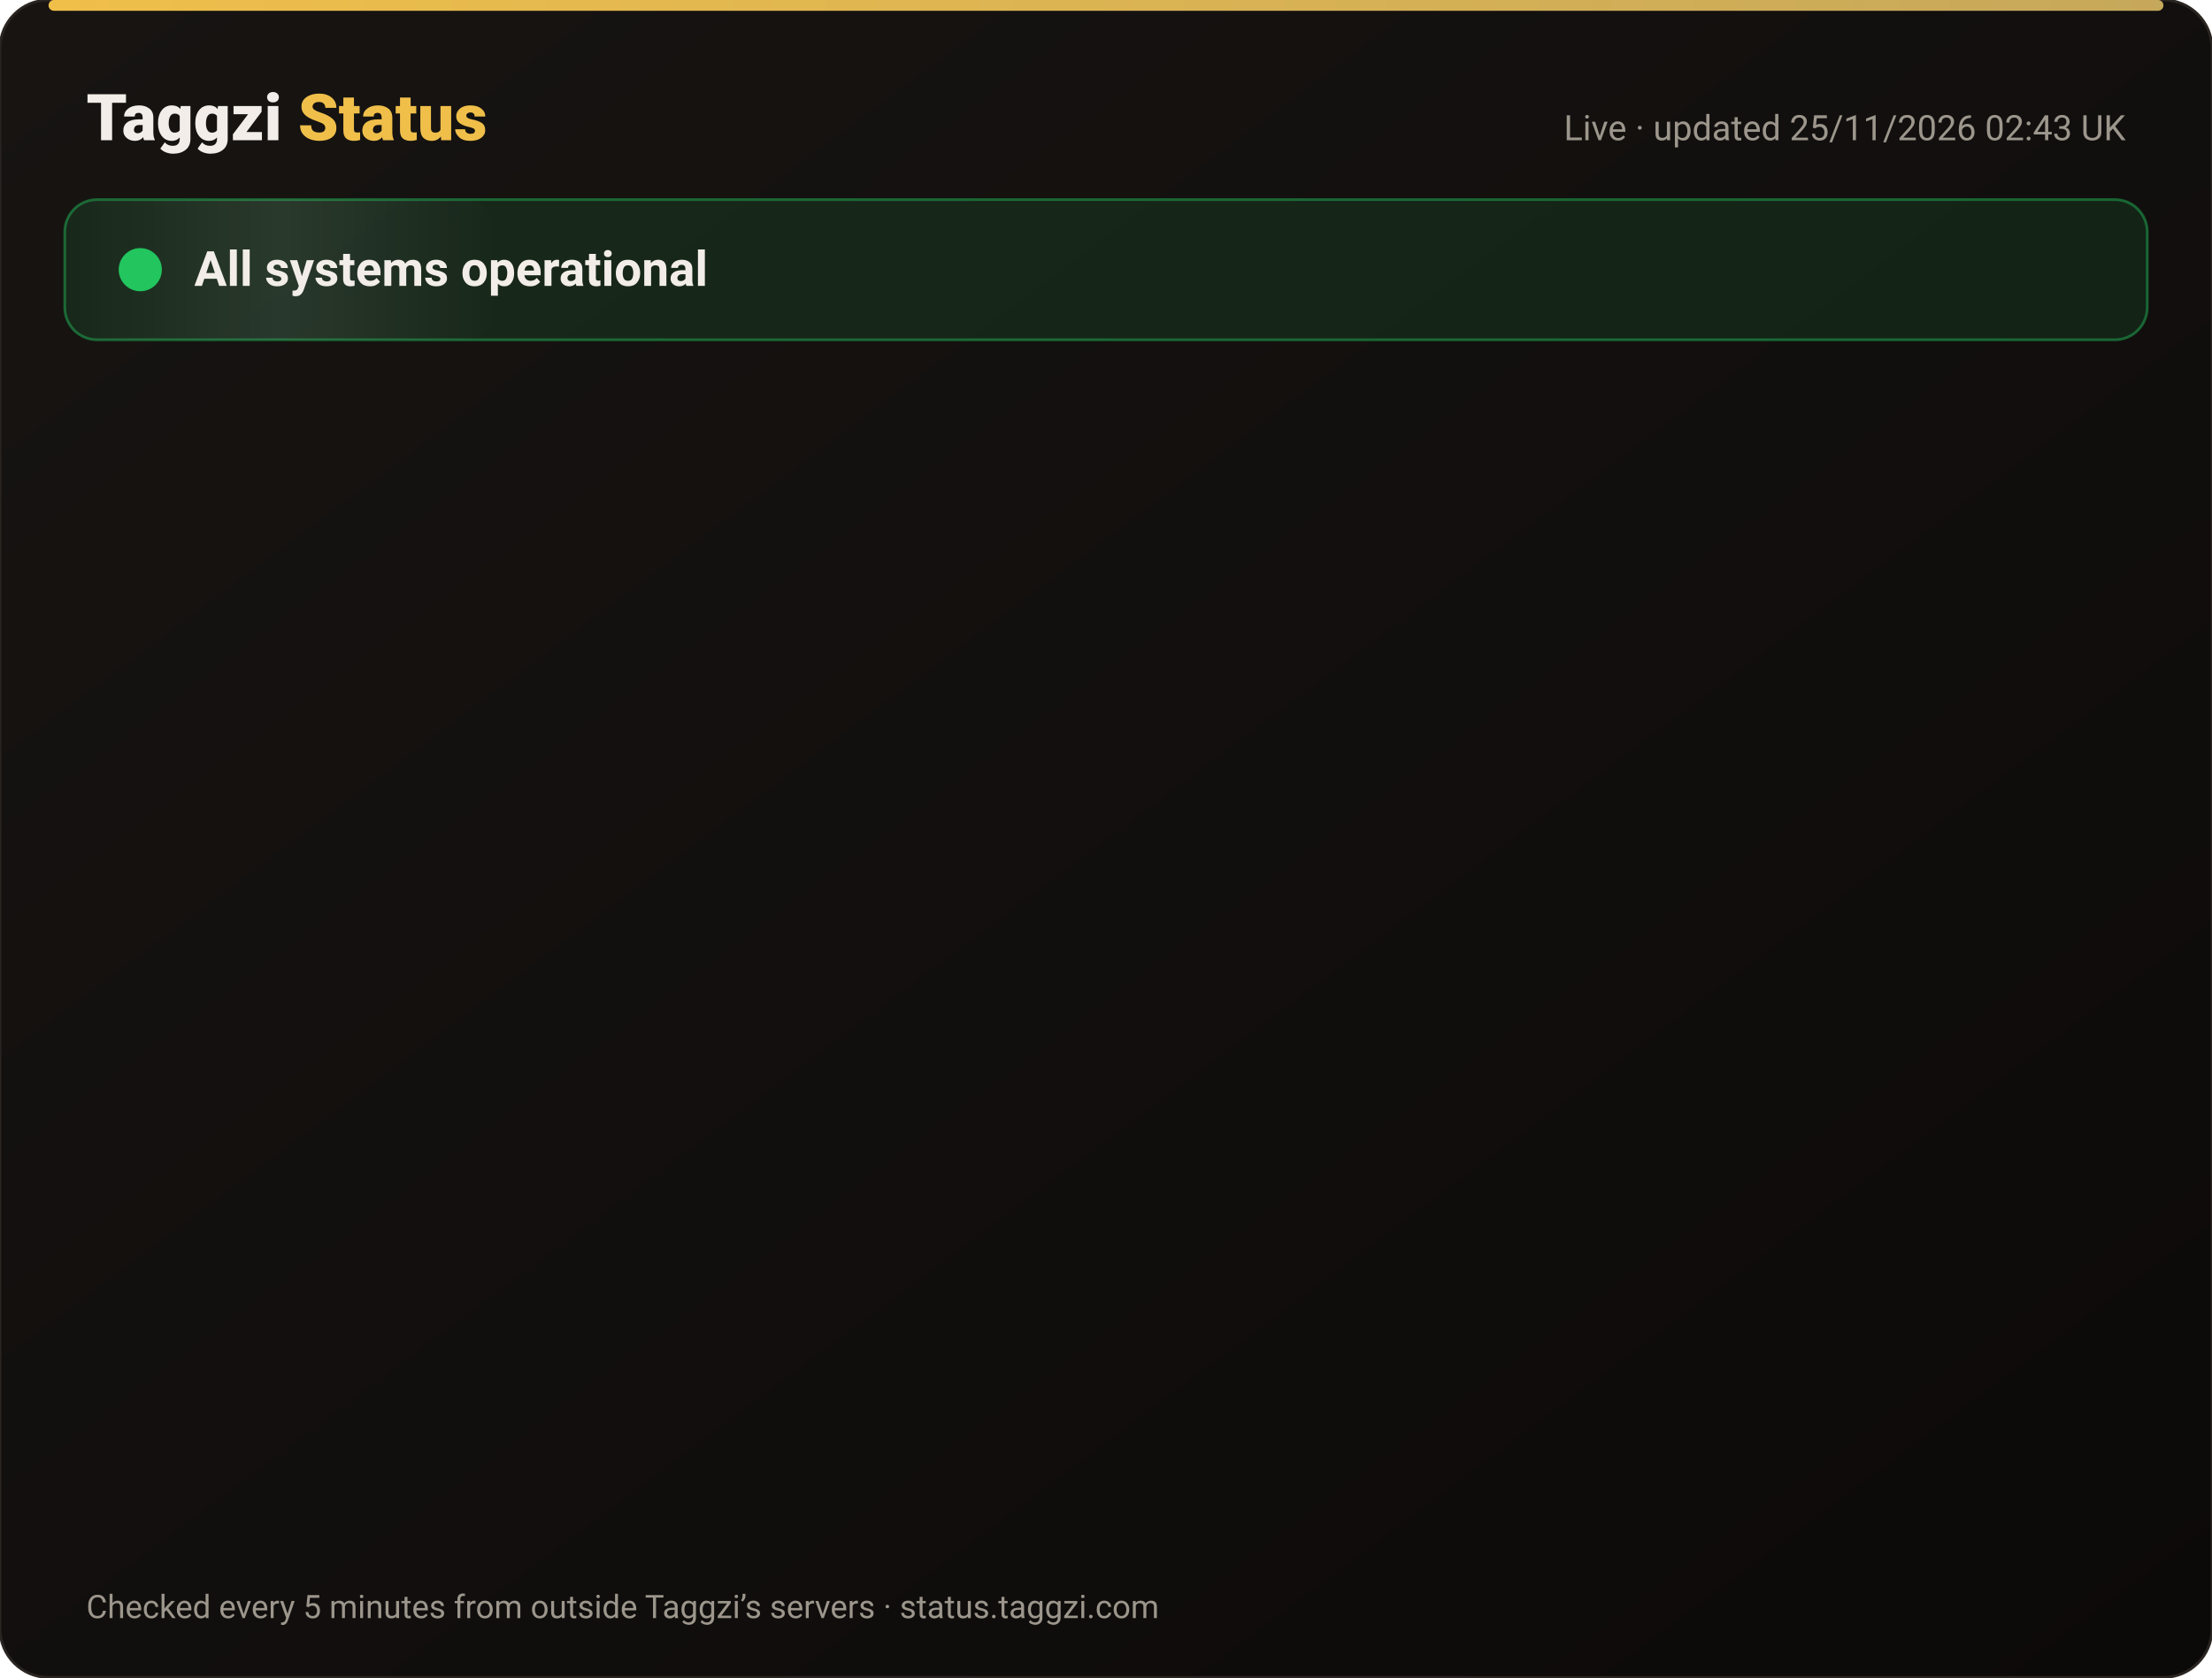
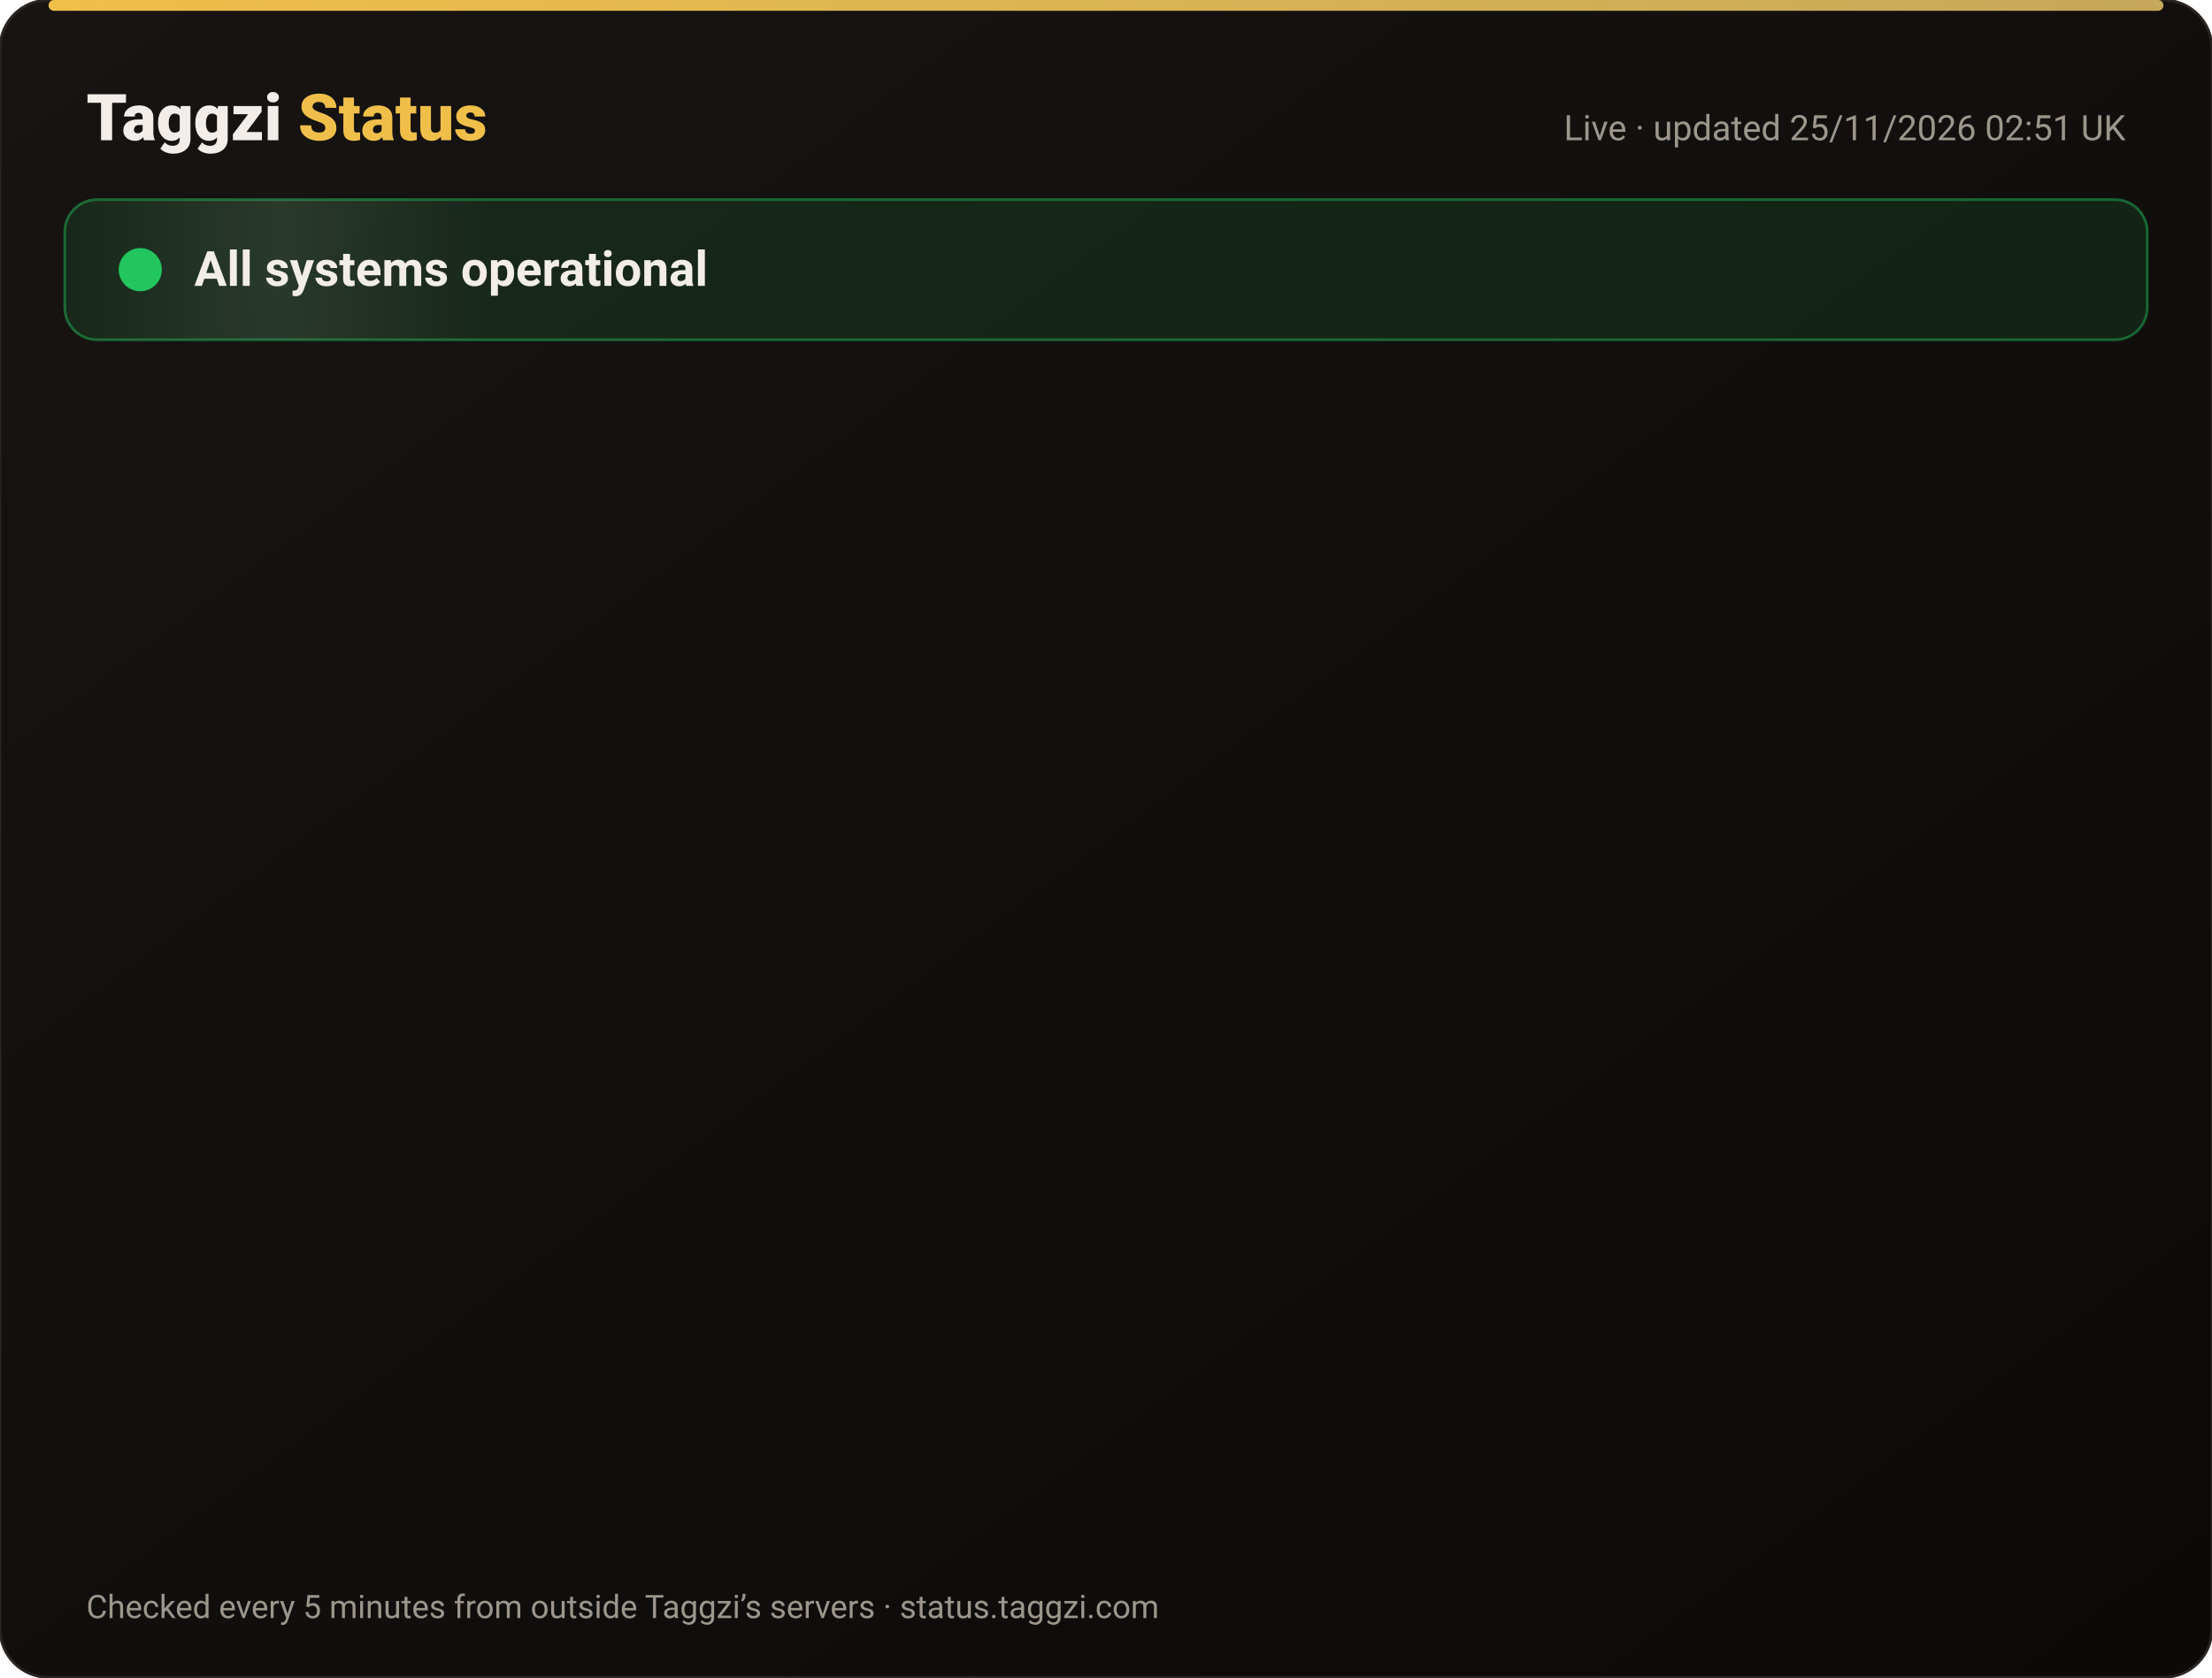
<svg xmlns="http://www.w3.org/2000/svg" width="820" height="622" viewBox="0 0 820 622" font-family="-apple-system,Segoe UI,Roboto,Helvetica,Arial,sans-serif">
  <defs>
    <linearGradient id="bg" x1="0" y1="0" x2="1" y2="1">
      <stop offset="0" stop-color="#171412" />
      <stop offset="1" stop-color="#0C0A09" />
    </linearGradient>
    <linearGradient id="gold" x1="0" x2="1">
      <stop offset="0" stop-color="#F0BF4A" />
      <stop offset="1" stop-color="#c6a85b" />
    </linearGradient>
    <linearGradient id="shine" x1="0" x2="1">
      <stop offset="0" stop-color="#fff" stop-opacity="0" />
      <stop offset=".5" stop-color="#fff" stop-opacity=".08" />
      <stop offset="1" stop-color="#fff" stop-opacity="0" />
    </linearGradient>
  </defs>
  <rect width="820" height="622" rx="18" fill="url(#bg)" stroke="#2a2521" />
  <rect x="18" y="0" width="784" height="4" rx="2" fill="url(#gold)" />
  <text x="32" y="52" font-size="24" font-weight="800" fill="#F2EDE8">Taggzi <tspan fill="#F0BF4A">Status</tspan>
  </text>
-   <text x="788" y="52" font-size="13" fill="#9C968C" text-anchor="end">Live · updated 25/11/2026 02:43 UK</text>
+   <text x="788" y="52" font-size="13" fill="#9C968C" text-anchor="end">Live · updated 25/11/2026 02:51 UK</text>
  <rect x="24" y="74" width="772" height="52" rx="12" fill="#22c55e" fill-opacity=".12" stroke="#22c55e" stroke-opacity=".45" />
  <rect x="24" y="74" width="160" height="52" rx="12" fill="url(#shine)">
    <animate attributeName="x" from="-160" to="820" dur="4s" repeatCount="indefinite" />
  </rect>
  <circle cx="52" cy="100" r="7" fill="#22c55e" />
  <circle cx="52" cy="100" r="7" fill="none" stroke="#22c55e" stroke-width="2">
    <animate attributeName="r" values="7;15;7" dur="2s" repeatCount="indefinite" />
    <animate attributeName="opacity" values=".9;0;.9" dur="2s" repeatCount="indefinite" />
  </circle>
  <text x="72" y="106" font-size="18" font-weight="700" fill="#F2EDE8">All systems operational</text>
  <g opacity="0">
    <animate attributeName="opacity" from="0" to="1" begin="0.00s" dur=".6s" fill="freeze" />
    <line x1="32" y1="188" x2="788" y2="188" stroke="#2a2521" />
    <circle cx="44" cy="166" r="6" fill="#22c55e">
      <animate attributeName="opacity" values="1;.45;1" dur="2.4s" begin="0.00s" repeatCount="indefinite" />
    </circle>
    <text x="62" y="171" font-size="15" font-weight="650" fill="#F2EDE8">Website</text>
    <text x="630" y="171" font-size="13" fill="#9C968C" text-anchor="end">99.98% uptime</text>
    <rect x="648" y="154" width="140" height="24" rx="12" fill="#22c55e" fill-opacity=".14" stroke="#22c55e" stroke-opacity=".5" />
    <text x="718" y="171" font-size="12" font-weight="700" fill="#22c55e" text-anchor="middle">Operational</text>
  </g>
  <g opacity="0">
    <animate attributeName="opacity" from="0" to="1" begin="0.15s" dur=".6s" fill="freeze" />
    <line x1="32" y1="234" x2="788" y2="234" stroke="#2a2521" />
    <circle cx="44" cy="212" r="6" fill="#22c55e">
      <animate attributeName="opacity" values="1;.45;1" dur="2.4s" begin="0.15s" repeatCount="indefinite" />
    </circle>
    <text x="62" y="217" font-size="15" font-weight="650" fill="#F2EDE8">Tag scans</text>
    <text x="630" y="217" font-size="13" fill="#9C968C" text-anchor="end">99.98% uptime</text>
    <rect x="648" y="200" width="140" height="24" rx="12" fill="#22c55e" fill-opacity=".14" stroke="#22c55e" stroke-opacity=".5" />
    <text x="718" y="217" font-size="12" font-weight="700" fill="#22c55e" text-anchor="middle">Operational</text>
  </g>
  <g opacity="0">
    <animate attributeName="opacity" from="0" to="1" begin="0.30s" dur=".6s" fill="freeze" />
    <line x1="32" y1="280" x2="788" y2="280" stroke="#2a2521" />
    <circle cx="44" cy="258" r="6" fill="#22c55e">
      <animate attributeName="opacity" values="1;.45;1" dur="2.4s" begin="0.30s" repeatCount="indefinite" />
    </circle>
    <text x="62" y="263" font-size="15" font-weight="650" fill="#F2EDE8">Manual tag lookup</text>
    <text x="630" y="263" font-size="13" fill="#9C968C" text-anchor="end">99.98% uptime</text>
    <rect x="648" y="246" width="140" height="24" rx="12" fill="#22c55e" fill-opacity=".14" stroke="#22c55e" stroke-opacity=".5" />
    <text x="718" y="263" font-size="12" font-weight="700" fill="#22c55e" text-anchor="middle">Operational</text>
  </g>
  <g opacity="0">
    <animate attributeName="opacity" from="0" to="1" begin="0.45s" dur=".6s" fill="freeze" />
    <line x1="32" y1="326" x2="788" y2="326" stroke="#2a2521" />
    <circle cx="44" cy="304" r="6" fill="#22c55e">
      <animate attributeName="opacity" values="1;.45;1" dur="2.4s" begin="0.45s" repeatCount="indefinite" />
    </circle>
    <text x="62" y="309" font-size="15" font-weight="650" fill="#F2EDE8">App &amp; login</text>
    <text x="630" y="309" font-size="13" fill="#9C968C" text-anchor="end">99.98% uptime</text>
    <rect x="648" y="292" width="140" height="24" rx="12" fill="#22c55e" fill-opacity=".14" stroke="#22c55e" stroke-opacity=".5" />
    <text x="718" y="309" font-size="12" font-weight="700" fill="#22c55e" text-anchor="middle">Operational</text>
  </g>
  <g opacity="0">
    <animate attributeName="opacity" from="0" to="1" begin="0.60s" dur=".6s" fill="freeze" />
    <line x1="32" y1="372" x2="788" y2="372" stroke="#2a2521" />
    <circle cx="44" cy="350" r="6" fill="#22c55e">
      <animate attributeName="opacity" values="1;.45;1" dur="2.4s" begin="0.60s" repeatCount="indefinite" />
    </circle>
    <text x="62" y="355" font-size="15" font-weight="650" fill="#F2EDE8">Community alerts</text>
    <text x="630" y="355" font-size="13" fill="#9C968C" text-anchor="end">99.98% uptime</text>
    <rect x="648" y="338" width="140" height="24" rx="12" fill="#22c55e" fill-opacity=".14" stroke="#22c55e" stroke-opacity=".5" />
    <text x="718" y="355" font-size="12" font-weight="700" fill="#22c55e" text-anchor="middle">Operational</text>
  </g>
  <g opacity="0">
    <animate attributeName="opacity" from="0" to="1" begin="0.75s" dur=".6s" fill="freeze" />
    <line x1="32" y1="418" x2="788" y2="418" stroke="#2a2521" />
    <circle cx="44" cy="396" r="6" fill="#22c55e">
      <animate attributeName="opacity" values="1;.45;1" dur="2.4s" begin="0.75s" repeatCount="indefinite" />
    </circle>
    <text x="62" y="401" font-size="15" font-weight="650" fill="#F2EDE8">Private calling</text>
    <text x="630" y="401" font-size="13" fill="#9C968C" text-anchor="end">99.98% uptime</text>
    <rect x="648" y="384" width="140" height="24" rx="12" fill="#22c55e" fill-opacity=".14" stroke="#22c55e" stroke-opacity=".5" />
    <text x="718" y="401" font-size="12" font-weight="700" fill="#22c55e" text-anchor="middle">Operational</text>
  </g>
  <g opacity="0">
    <animate attributeName="opacity" from="0" to="1" begin="0.90s" dur=".6s" fill="freeze" />
    <line x1="32" y1="464" x2="788" y2="464" stroke="#2a2521" />
    <circle cx="44" cy="442" r="6" fill="#22c55e">
      <animate attributeName="opacity" values="1;.45;1" dur="2.4s" begin="0.90s" repeatCount="indefinite" />
    </circle>
    <text x="62" y="447" font-size="15" font-weight="650" fill="#F2EDE8">Payments</text>
    <text x="630" y="447" font-size="13" fill="#9C968C" text-anchor="end">99.97% uptime</text>
    <rect x="648" y="430" width="140" height="24" rx="12" fill="#22c55e" fill-opacity=".14" stroke="#22c55e" stroke-opacity=".5" />
    <text x="718" y="447" font-size="12" font-weight="700" fill="#22c55e" text-anchor="middle">Operational</text>
  </g>
  <g opacity="0">
    <animate attributeName="opacity" from="0" to="1" begin="1.05s" dur=".6s" fill="freeze" />
    <line x1="32" y1="510" x2="788" y2="510" stroke="#2a2521" />
    <circle cx="44" cy="488" r="6" fill="#22c55e">
      <animate attributeName="opacity" values="1;.45;1" dur="2.4s" begin="1.05s" repeatCount="indefinite" />
    </circle>
    <text x="62" y="493" font-size="15" font-weight="650" fill="#F2EDE8">Email &amp; support</text>
    <text x="630" y="493" font-size="13" fill="#9C968C" text-anchor="end">99.98% uptime</text>
    <rect x="648" y="476" width="140" height="24" rx="12" fill="#22c55e" fill-opacity=".14" stroke="#22c55e" stroke-opacity=".5" />
    <text x="718" y="493" font-size="12" font-weight="700" fill="#22c55e" text-anchor="middle">Operational</text>
  </g>
  <g opacity="0">
    <animate attributeName="opacity" from="0" to="1" begin="1.20s" dur=".6s" fill="freeze" />
    <line x1="32" y1="556" x2="788" y2="556" stroke="#2a2521" />
    <circle cx="44" cy="534" r="6" fill="#22c55e">
      <animate attributeName="opacity" values="1;.45;1" dur="2.4s" begin="1.20s" repeatCount="indefinite" />
    </circle>
    <text x="62" y="539" font-size="15" font-weight="650" fill="#F2EDE8">Secure connection (SSL)</text>
    <text x="630" y="539" font-size="13" fill="#9C968C" text-anchor="end">100.00% uptime</text>
    <rect x="648" y="522" width="140" height="24" rx="12" fill="#22c55e" fill-opacity=".14" stroke="#22c55e" stroke-opacity=".5" />
    <text x="718" y="539" font-size="12" font-weight="700" fill="#22c55e" text-anchor="middle">Operational</text>
  </g>
  <text x="32" y="600" font-size="12" fill="#9C968C">Checked every 5 minutes from outside Taggzi’s servers · status.taggzi.com</text>
</svg>
